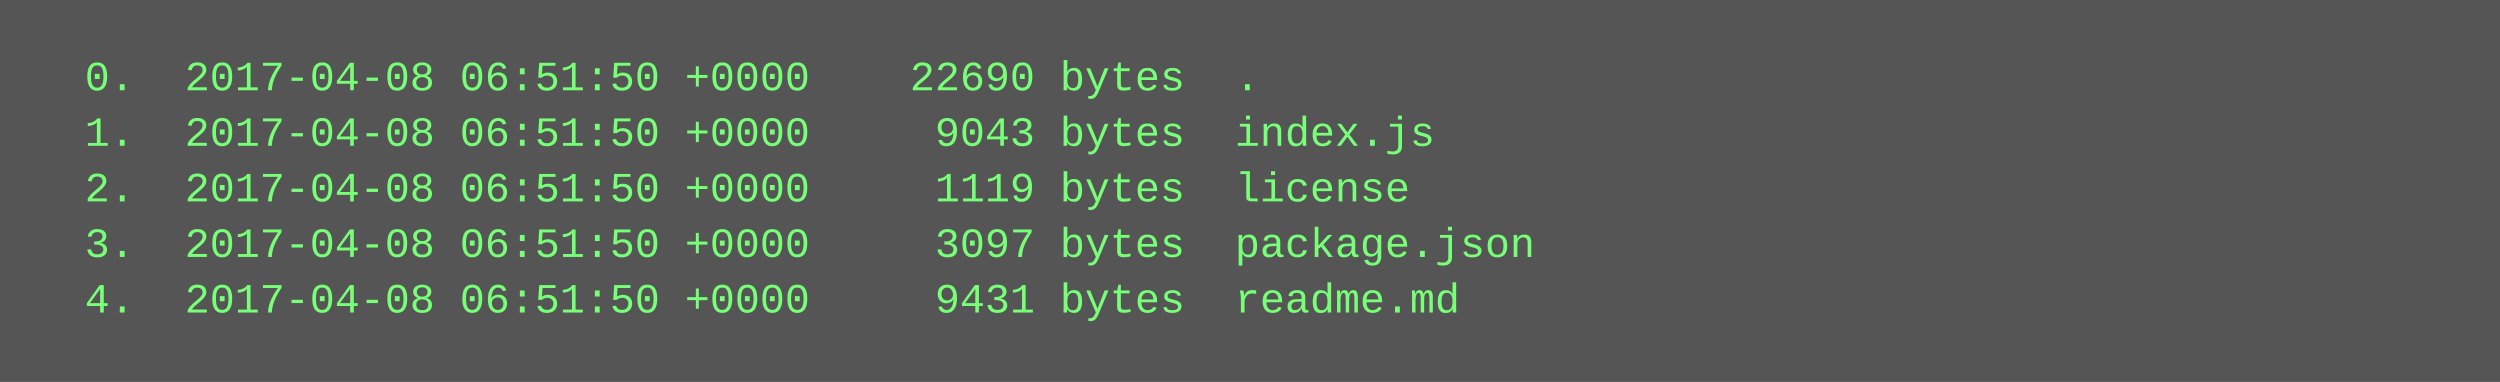
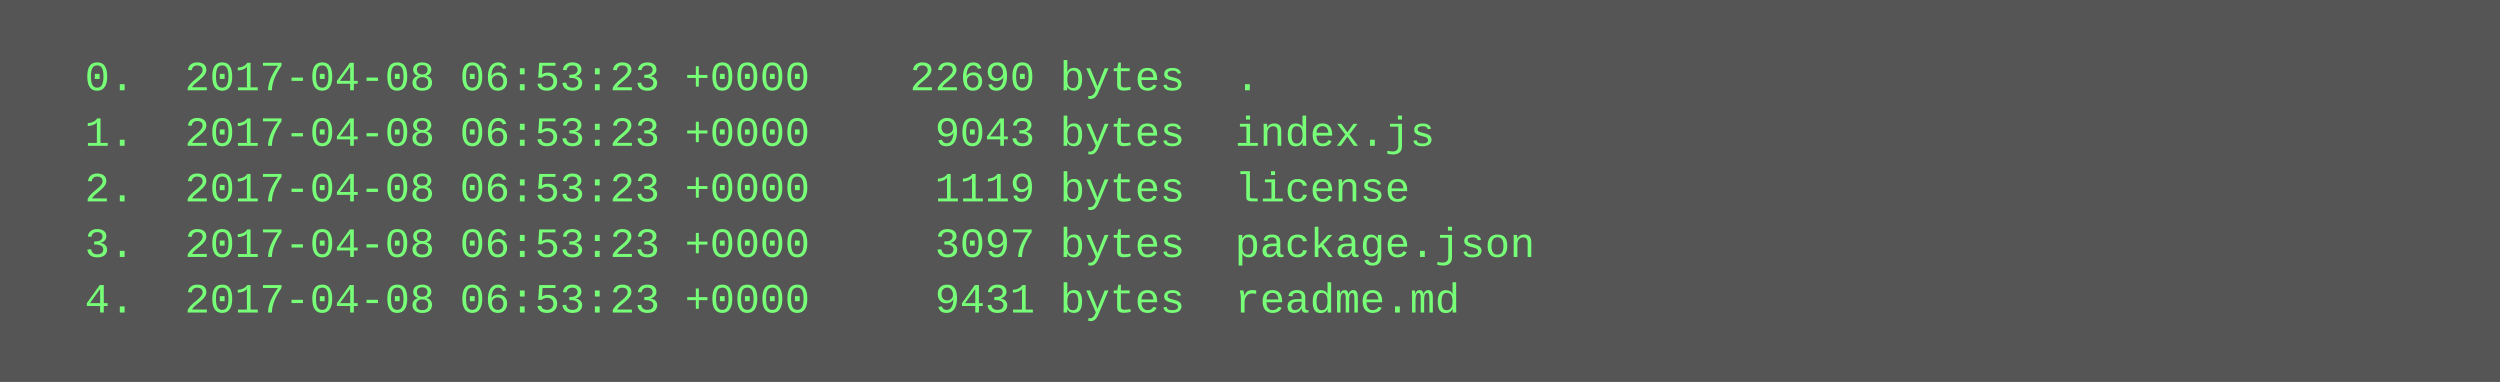
<svg xmlns="http://www.w3.org/2000/svg" height="110" width="720">
  <rect height="110" fill="#555" width="720" />
  <text fill="#7f7" font-family="Courier New" font-size="12" xml:space="preserve">
-     <tspan x="10" y="26">  0.  2017-04-08 06:51:50 +0000    22690 bytes  .</tspan>
-     <tspan x="10" y="42">  1.  2017-04-08 06:51:50 +0000     9043 bytes  index.js</tspan>
-     <tspan x="10" y="58">  2.  2017-04-08 06:51:50 +0000     1119 bytes  license</tspan>
-     <tspan x="10" y="74">  3.  2017-04-08 06:51:50 +0000     3097 bytes  package.json</tspan>
-     <tspan x="10" y="90">  4.  2017-04-08 06:51:50 +0000     9431 bytes  readme.md</tspan>
+     <tspan x="10" y="26">  0.  2017-04-08 06:53:23 +0000    22690 bytes  .</tspan>
+     <tspan x="10" y="42">  1.  2017-04-08 06:53:23 +0000     9043 bytes  index.js</tspan>
+     <tspan x="10" y="58">  2.  2017-04-08 06:53:23 +0000     1119 bytes  license</tspan>
+     <tspan x="10" y="74">  3.  2017-04-08 06:53:23 +0000     3097 bytes  package.json</tspan>
+     <tspan x="10" y="90">  4.  2017-04-08 06:53:23 +0000     9431 bytes  readme.md</tspan>
  </text>
</svg>
